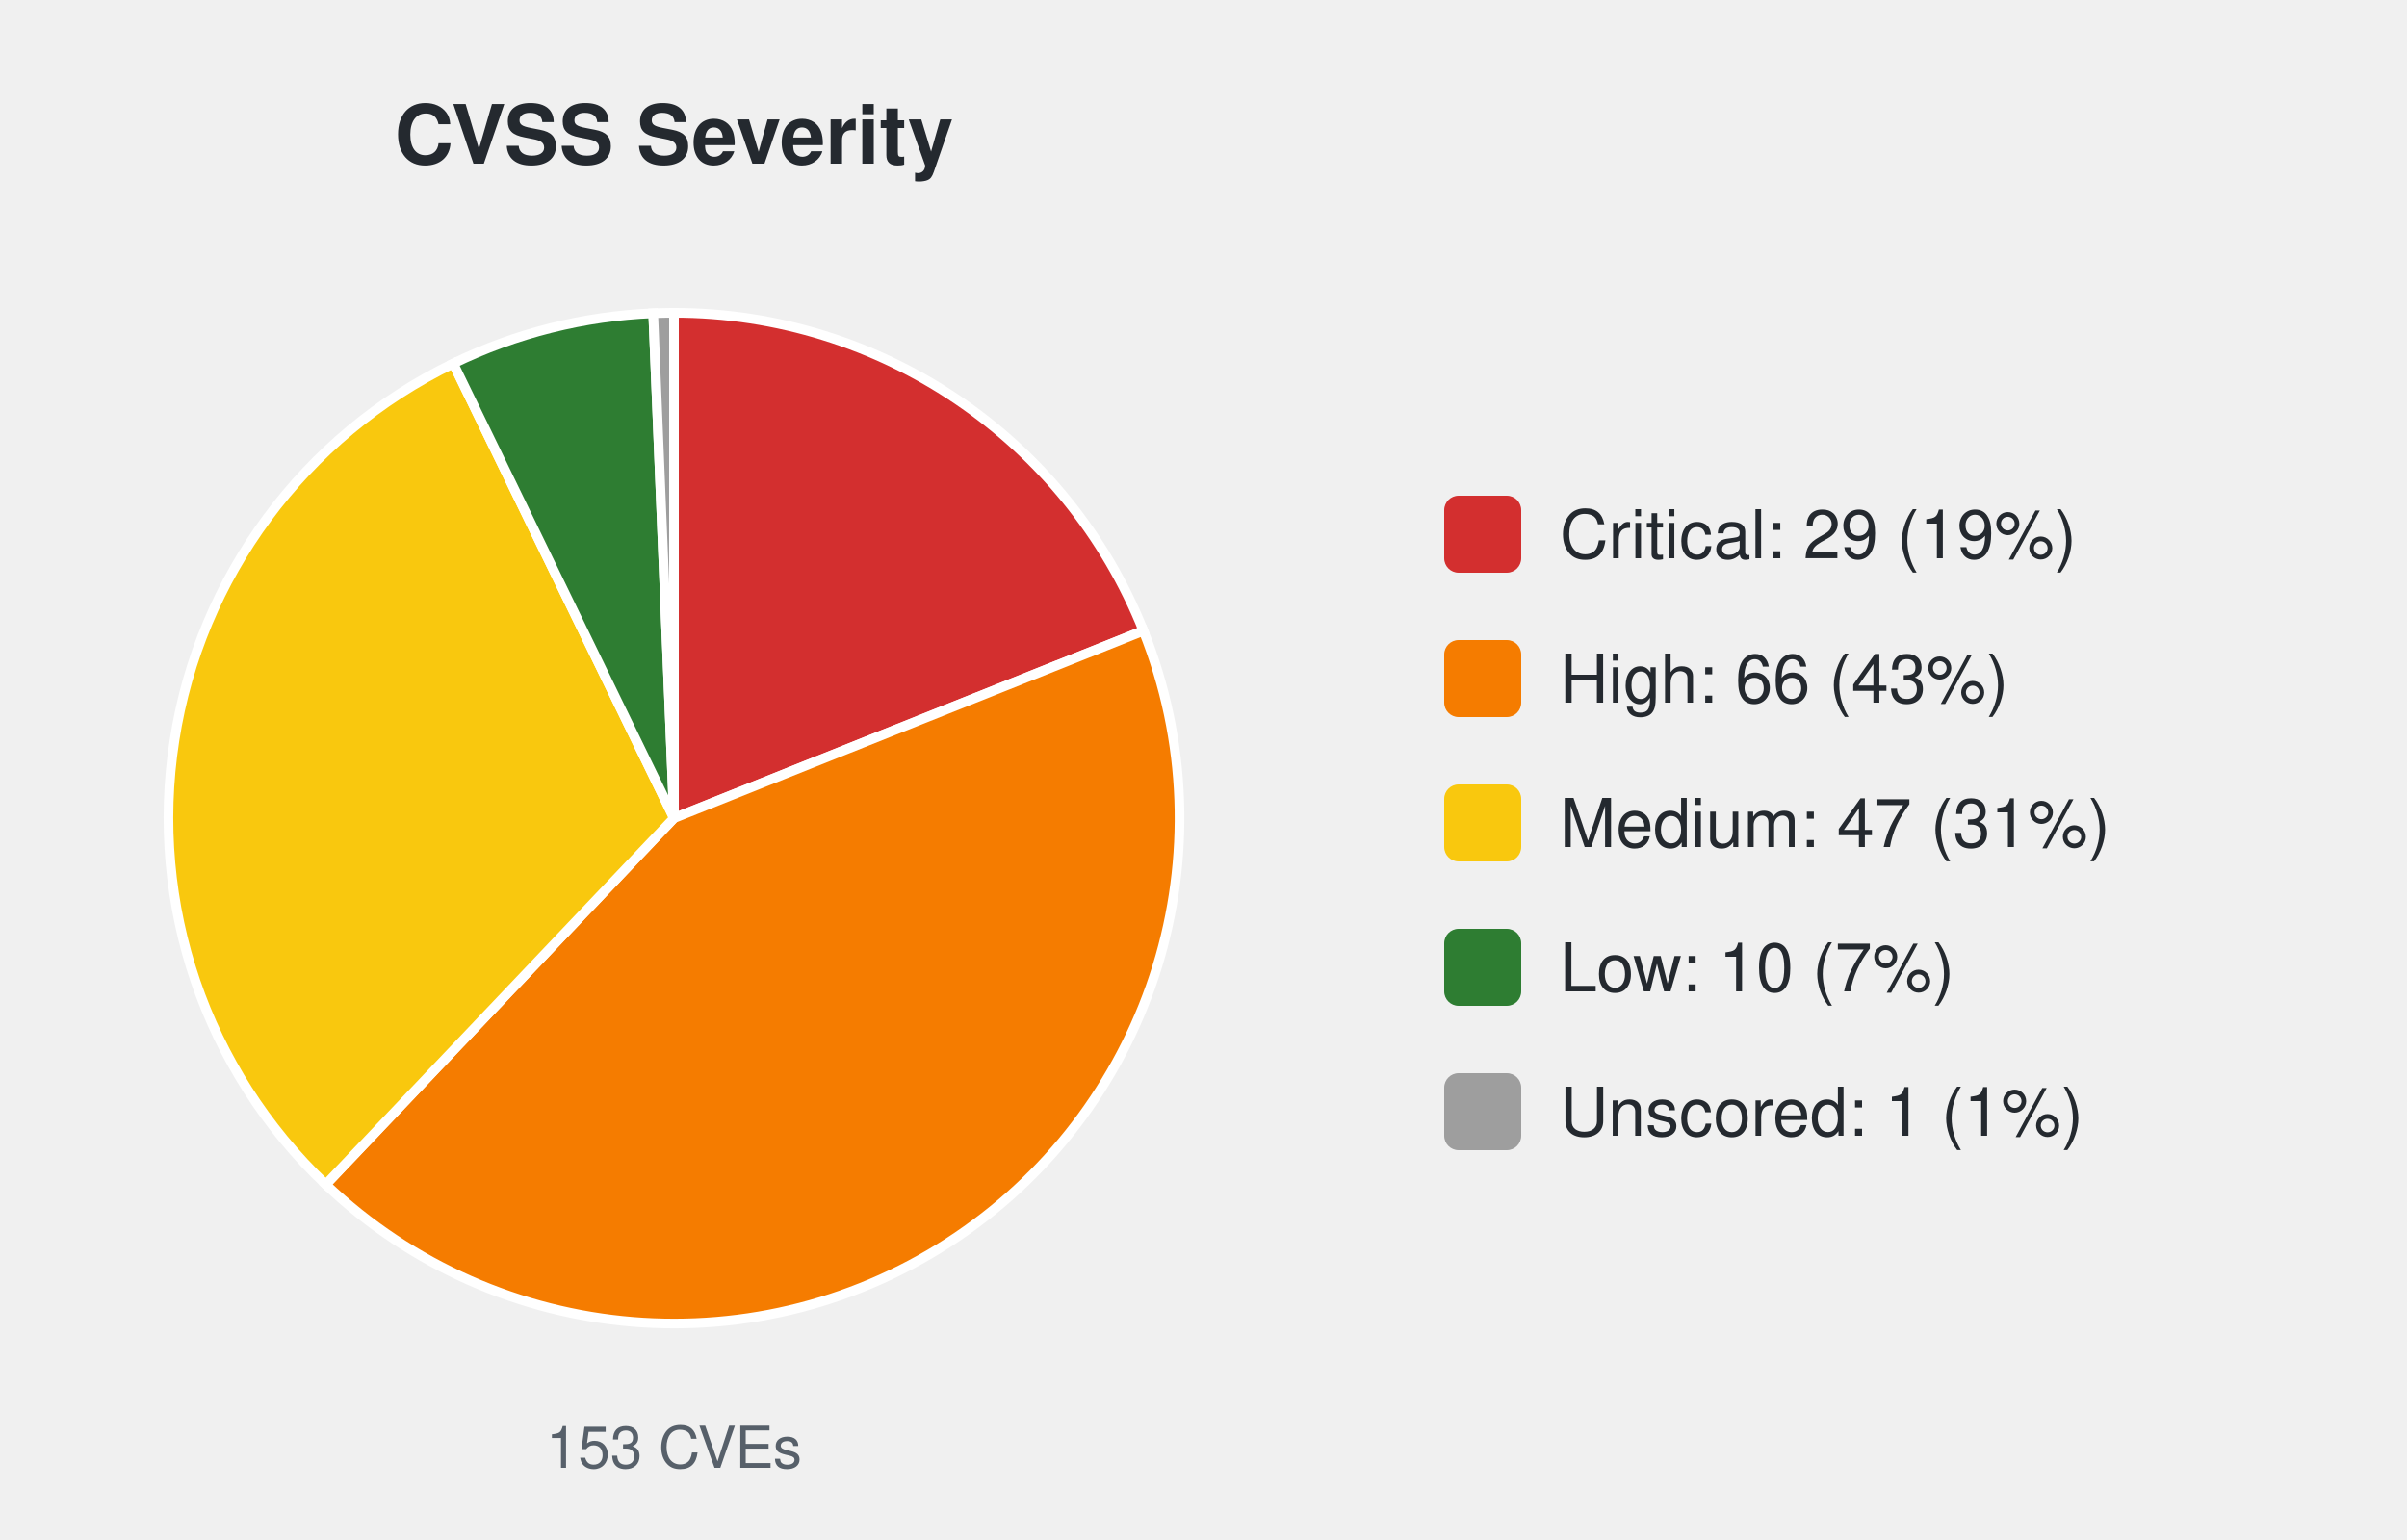
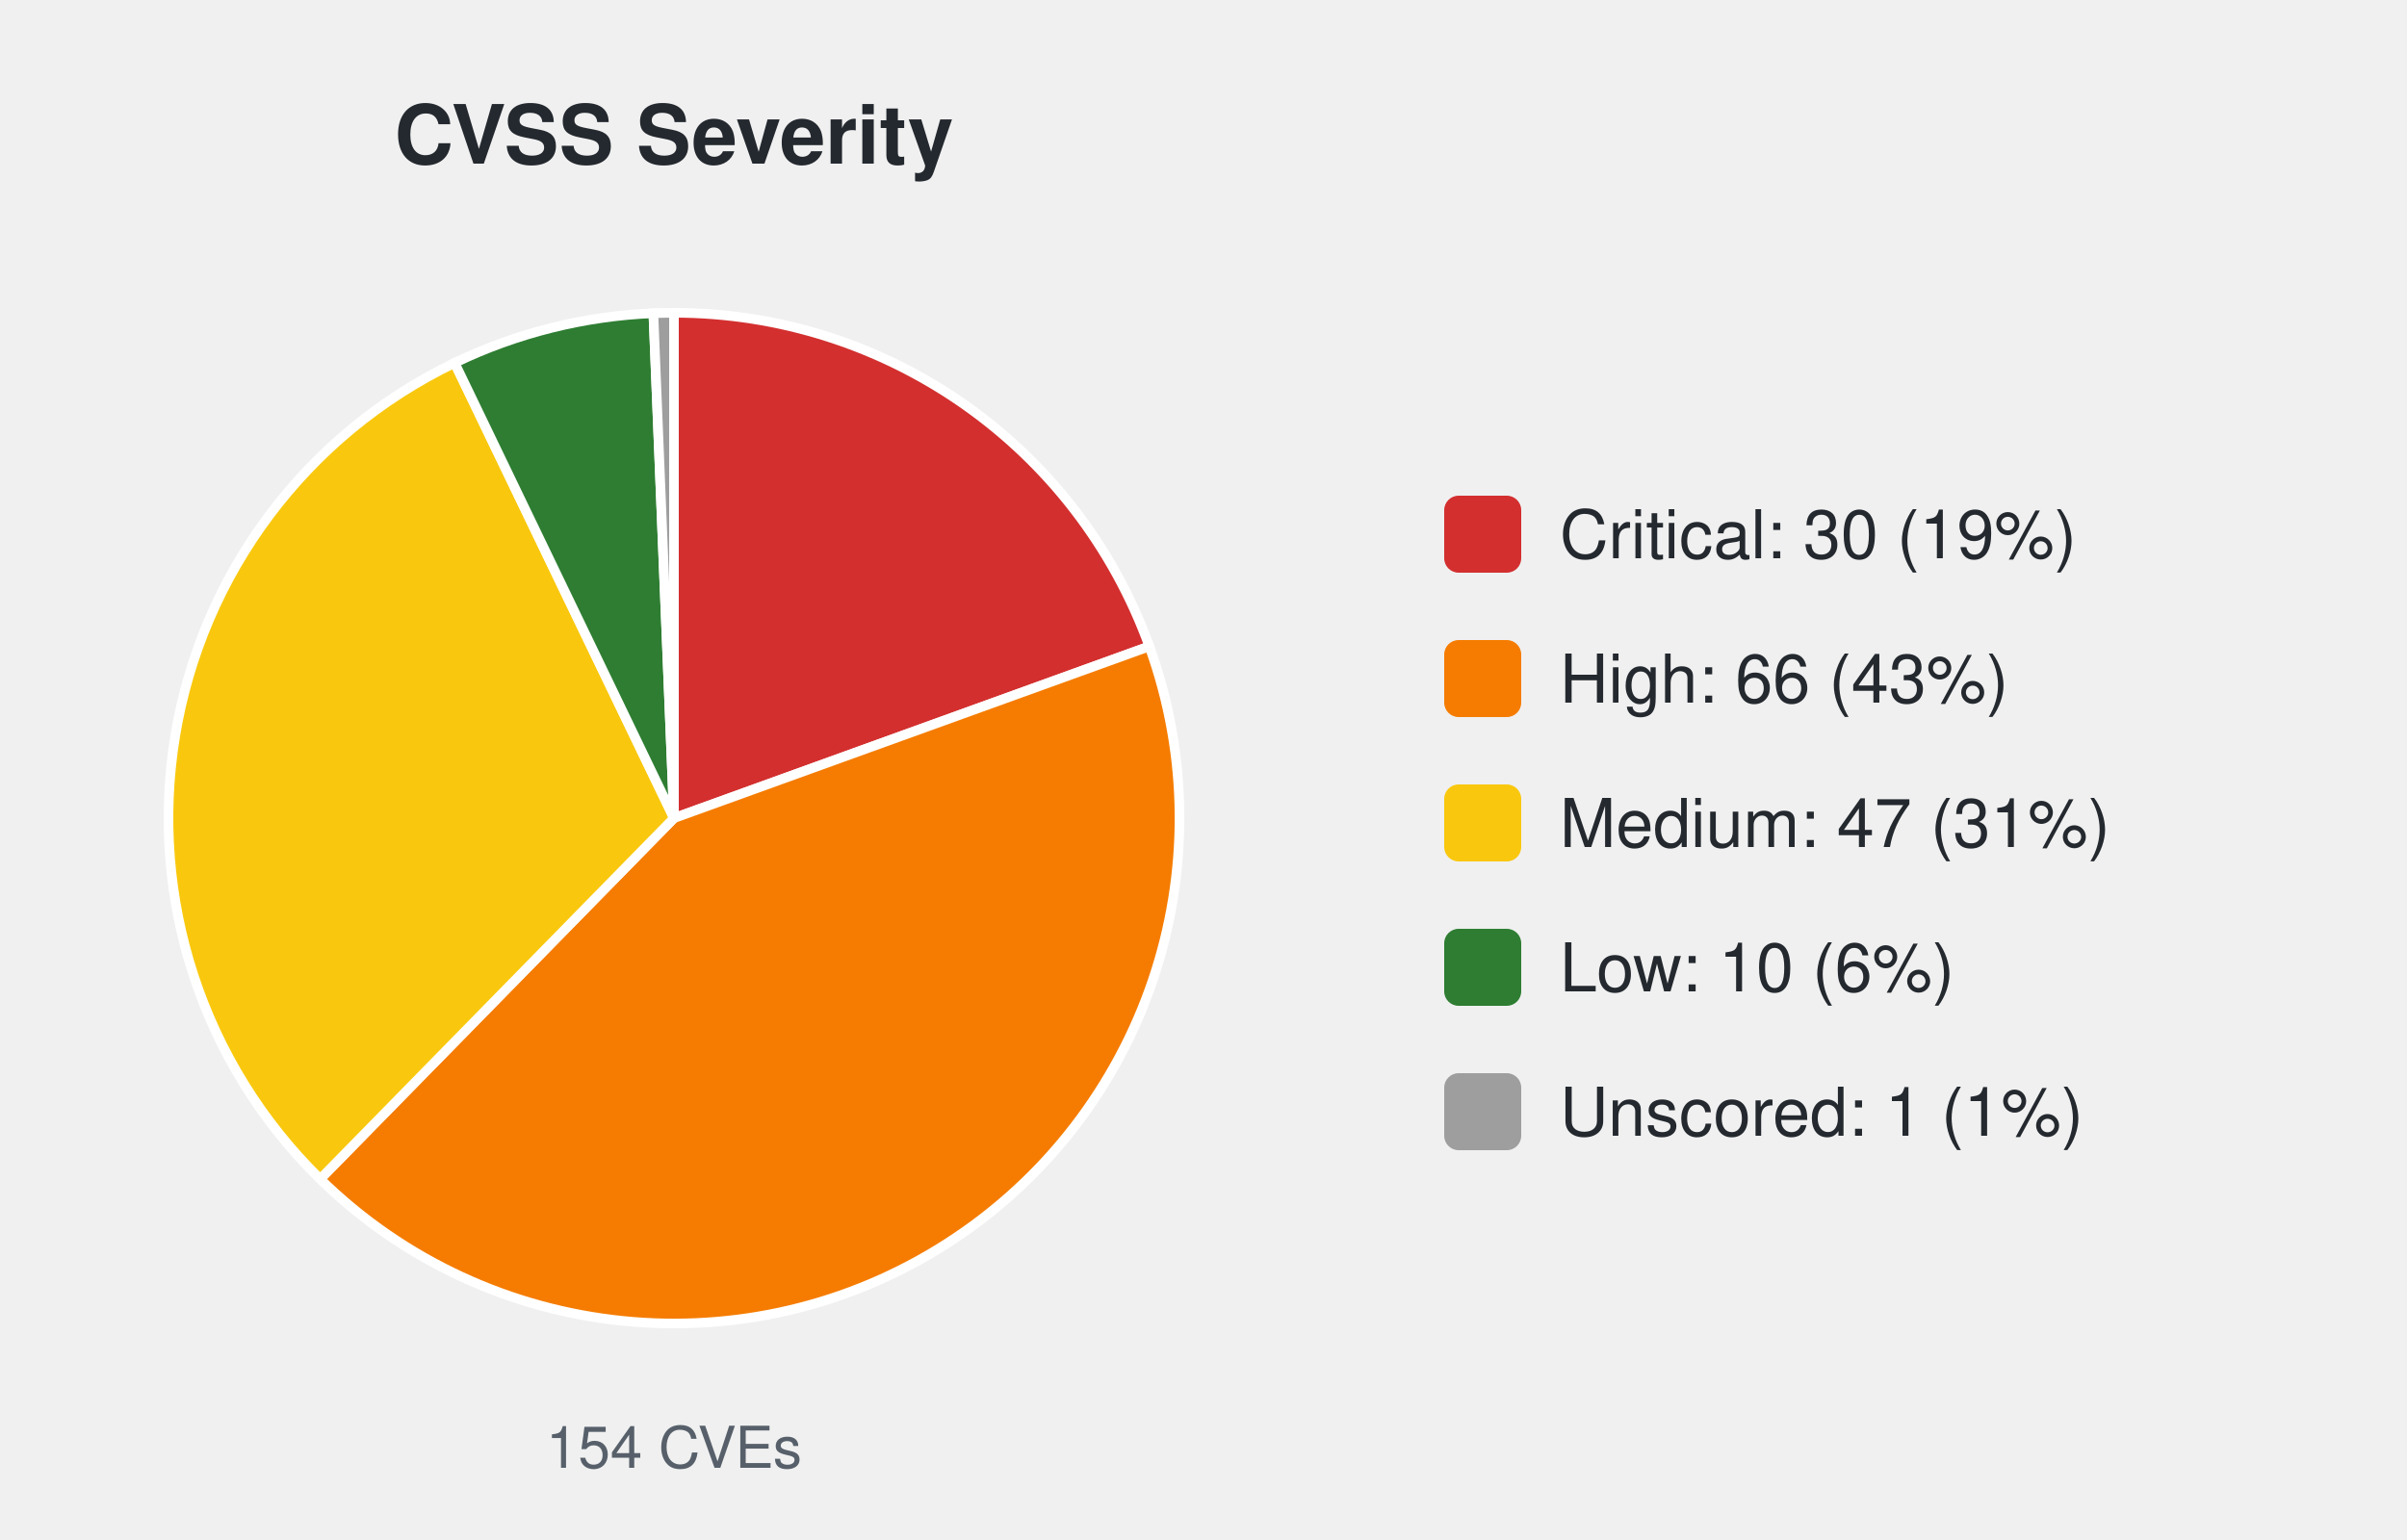
<svg xmlns="http://www.w3.org/2000/svg" width="500" height="320" viewBox="0 0 500 320" font-family="-apple-system,Segoe UI,Helvetica,Arial,sans-serif">
  <text x="140.0" y="34" font-size="17" font-weight="600" text-anchor="middle" fill="#24292f">CVSS Severity</text>
-   <path d="M140.00,170.00 L140.00,65.00 A105.0,105.0 0 0 1 237.52,131.07 Z" fill="#d32f2f" stroke="#ffffff" stroke-width="2" />
-   <path d="M140.00,170.00 L237.52,131.07 A105.0,105.0 0 0 1 67.68,246.13 Z" fill="#f57c00" stroke="#ffffff" stroke-width="2" />
-   <path d="M140.00,170.00 L67.68,246.13 A105.0,105.0 0 0 1 94.16,75.53 Z" fill="#f9c80e" stroke="#ffffff" stroke-width="2" />
-   <path d="M140.00,170.00 L94.16,75.53 A105.0,105.0 0 0 1 135.69,65.09 Z" fill="#2e7d32" stroke="#ffffff" stroke-width="2" />
-   <path d="M140.00,170.00 L135.69,65.09 A105.0,105.0 0 0 1 140.00,65.00 Z" fill="#9e9e9e" stroke="#ffffff" stroke-width="2" />
-   <text x="140.0" y="305" font-size="12" text-anchor="middle" fill="#57606a">153 CVEs</text>
+   <path d="M140.00,170.00 L140.00,65.00 A105.0,105.0 0 0 1 238.75,134.31 Z" fill="#d32f2f" stroke="#ffffff" stroke-width="2" />
+   <path d="M140.00,170.00 L238.75,134.31 A105.0,105.0 0 0 1 66.51,245.00 Z" fill="#f57c00" stroke="#ffffff" stroke-width="2" />
+   <path d="M140.00,170.00 L66.51,245.00 A105.0,105.0 0 0 1 94.44,75.40 Z" fill="#f9c80e" stroke="#ffffff" stroke-width="2" />
+   <path d="M140.00,170.00 L94.44,75.40 A105.0,105.0 0 0 1 135.72,65.09 Z" fill="#2e7d32" stroke="#ffffff" stroke-width="2" />
+   <path d="M140.00,170.00 L135.72,65.09 A105.0,105.0 0 0 1 140.00,65.00 Z" fill="#9e9e9e" stroke="#ffffff" stroke-width="2" />
+   <text x="140.0" y="305" font-size="12" text-anchor="middle" fill="#57606a">154 CVEs</text>
  <rect x="300.0" y="103.0" width="16" height="16" rx="3" fill="#d32f2f" />
-   <text x="324.0" y="116.0" font-size="14" fill="#24292f">Critical: 29 (19%)</text>
+   <text x="324.0" y="116.0" font-size="14" fill="#24292f">Critical: 30 (19%)</text>
  <rect x="300.0" y="133.0" width="16" height="16" rx="3" fill="#f57c00" />
  <text x="324.0" y="146.0" font-size="14" fill="#24292f">High: 66 (43%)</text>
  <rect x="300.0" y="163.0" width="16" height="16" rx="3" fill="#f9c80e" />
  <text x="324.0" y="176.0" font-size="14" fill="#24292f">Medium: 47 (31%)</text>
  <rect x="300.0" y="193.0" width="16" height="16" rx="3" fill="#2e7d32" />
-   <text x="324.0" y="206.0" font-size="14" fill="#24292f">Low: 10 (7%)</text>
+   <text x="324.0" y="206.0" font-size="14" fill="#24292f">Low: 10 (6%)</text>
  <rect x="300.0" y="223.0" width="16" height="16" rx="3" fill="#9e9e9e" />
  <text x="324.0" y="236.0" font-size="14" fill="#24292f">Unscored: 1 (1%)</text>
</svg>
